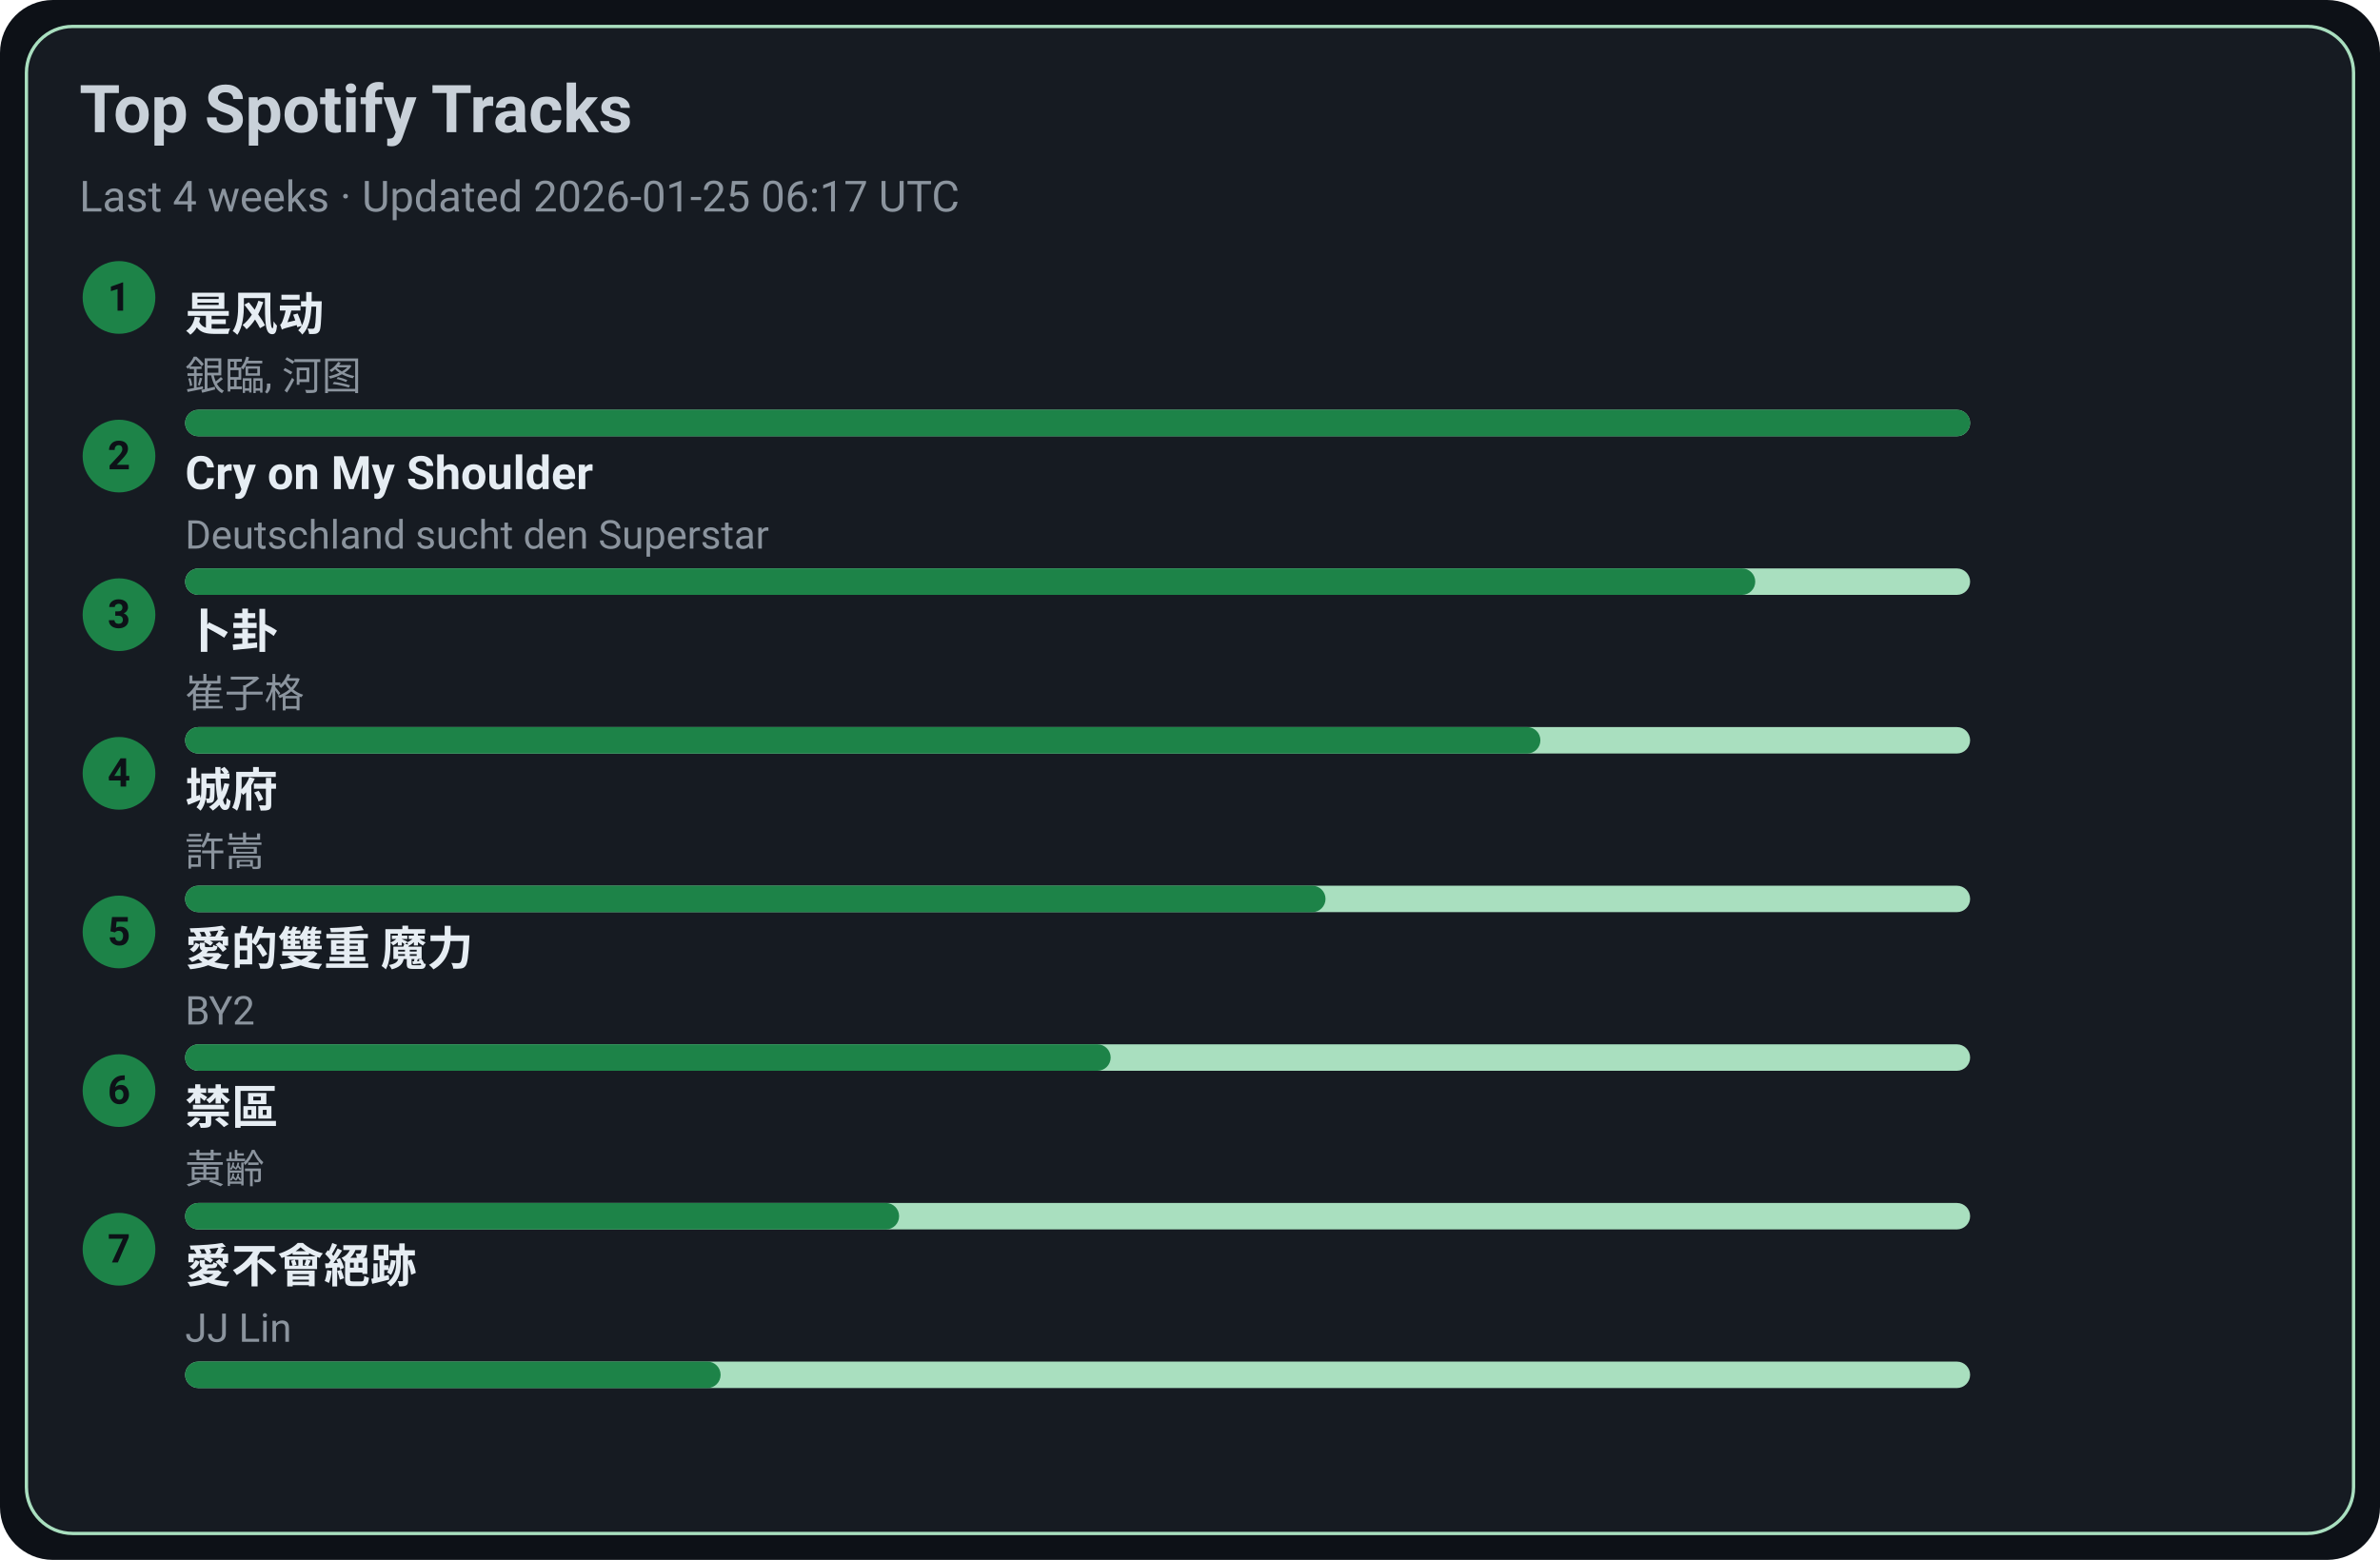
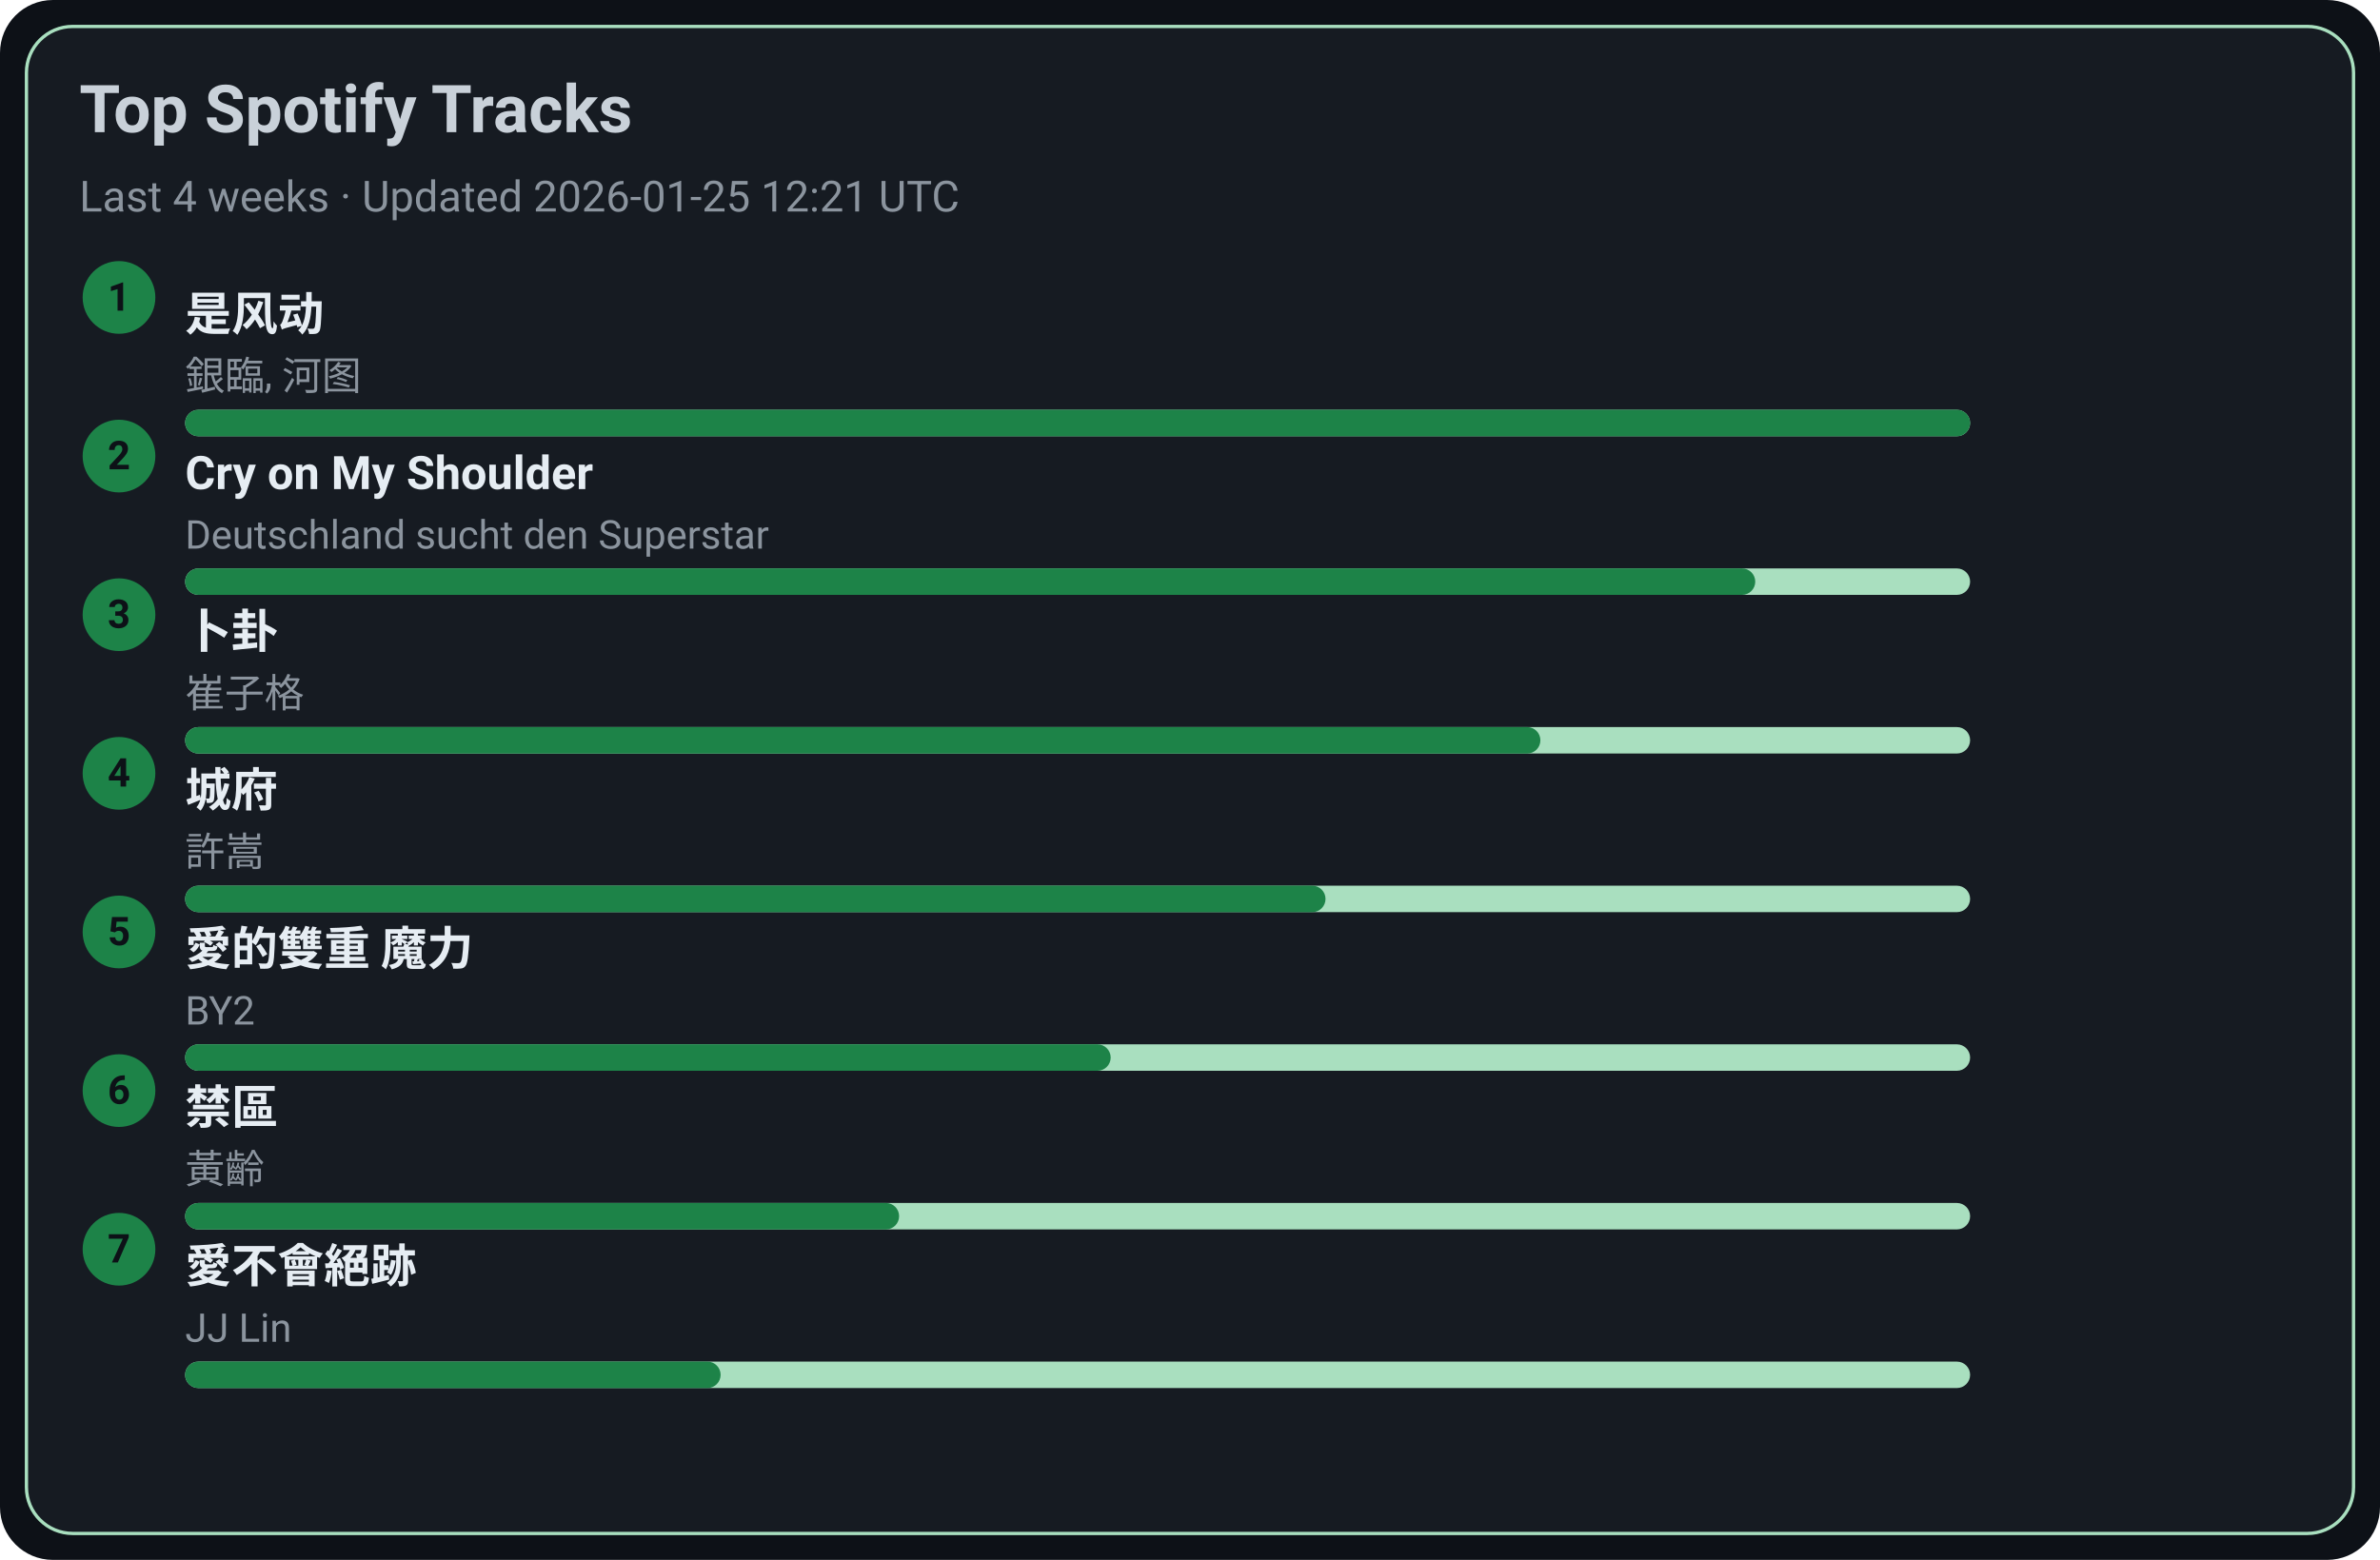
<svg xmlns="http://www.w3.org/2000/svg" width="720" height="472" viewBox="0 0 720 472">
  <style>text{font-family:-apple-system,BlinkMacSystemFont,Segoe UI,Roboto,Ubuntu,Helvetica Neue,Arial,Noto Sans,sans-serif}</style>
  <rect width="720" height="472" rx="16" fill="#0d1117" />
  <rect x="8" y="8" width="704" height="456" rx="14" fill="#161b22" stroke="#A9DFBF" />
  <text x="24" y="40" font-size="20" fill="#c9d1d9" font-weight="600">Top Spotify Tracks</text>
-   <text x="24" y="64" font-size="13" fill="#8b949e">Last 4 weeks · Updated 2026-01-25 06:17 UTC</text>
+   <text x="24" y="64" font-size="13" fill="#8b949e">Last 4 weeks · Updated 2026-01-25 12:21 UTC</text>
  <circle cx="36" cy="90" r="11" fill="#1D8348" />
  <text x="36" y="94" text-anchor="middle" font-size="12" fill="#0d1117" font-weight="700">1</text>
  <a href="https://open.spotify.com/track/3lePQ8c4jq7bTePsXEmslh" target="_blank" rel="noopener noreferrer">
    <text x="56" y="100" font-size="14" fill="#e6edf3" font-weight="600">是风动</text>
  </a>
  <text x="56" y="118" font-size="12" fill="#8b949e">銀臨, 河图</text>
  <rect x="56" y="124" width="540" height="8" rx="4" fill="#A9DFBF" />
  <rect x="56" y="124" width="540" height="8" rx="4" fill="#1D8348" />
  <circle cx="36" cy="138" r="11" fill="#1D8348" />
  <text x="36" y="142" text-anchor="middle" font-size="12" fill="#0d1117" font-weight="700">2</text>
  <a href="https://open.spotify.com/track/6usmG2MoD0C0Lc2pNgCVWV" target="_blank" rel="noopener noreferrer">
    <text x="56" y="148" font-size="14" fill="#e6edf3" font-weight="600">Cry on My Shoulder</text>
  </a>
  <text x="56" y="166" font-size="12" fill="#8b949e">Deutschland sucht den Superstar</text>
  <rect x="56" y="172" width="540" height="8" rx="4" fill="#A9DFBF" />
  <rect x="56" y="172" width="475" height="8" rx="4" fill="#1D8348" />
  <circle cx="36" cy="186" r="11" fill="#1D8348" />
  <text x="36" y="190" text-anchor="middle" font-size="12" fill="#0d1117" font-weight="700">3</text>
  <a href="https://open.spotify.com/track/4ToeYifpQaikbYa7krOD6s" target="_blank" rel="noopener noreferrer">
    <text x="56" y="196" font-size="14" fill="#e6edf3" font-weight="600">卜卦</text>
  </a>
  <text x="56" y="214" font-size="12" fill="#8b949e">崔子格</text>
  <rect x="56" y="220" width="540" height="8" rx="4" fill="#A9DFBF" />
  <rect x="56" y="220" width="410" height="8" rx="4" fill="#1D8348" />
  <circle cx="36" cy="234" r="11" fill="#1D8348" />
  <text x="36" y="238" text-anchor="middle" font-size="12" fill="#0d1117" font-weight="700">4</text>
  <a href="https://open.spotify.com/track/4AmlSf7hye0QVpnHCcEoEw" target="_blank" rel="noopener noreferrer">
    <text x="56" y="244" font-size="14" fill="#e6edf3" font-weight="600">城府</text>
  </a>
  <text x="56" y="262" font-size="12" fill="#8b949e">許嵩</text>
  <rect x="56" y="268" width="540" height="8" rx="4" fill="#A9DFBF" />
  <rect x="56" y="268" width="345" height="8" rx="4" fill="#1D8348" />
  <circle cx="36" cy="282" r="11" fill="#1D8348" />
  <text x="36" y="286" text-anchor="middle" font-size="12" fill="#0d1117" font-weight="700">5</text>
  <a href="https://open.spotify.com/track/0yYmS4k3R0TTdDhvOBxRVp" target="_blank" rel="noopener noreferrer">
    <text x="56" y="292" font-size="14" fill="#e6edf3" font-weight="600">愛的雙重 魔力</text>
  </a>
  <text x="56" y="310" font-size="12" fill="#8b949e">BY2</text>
  <rect x="56" y="316" width="540" height="8" rx="4" fill="#A9DFBF" />
  <rect x="56" y="316" width="280" height="8" rx="4" fill="#1D8348" />
  <circle cx="36" cy="330" r="11" fill="#1D8348" />
  <text x="36" y="334" text-anchor="middle" font-size="12" fill="#0d1117" font-weight="700">6</text>
  <a href="https://open.spotify.com/track/5HAMeMgu9hGL5a8ZwNz6cp" target="_blank" rel="noopener noreferrer">
    <text x="56" y="340" font-size="14" fill="#e6edf3" font-weight="600">禁區</text>
  </a>
  <text x="56" y="358" font-size="12" fill="#8b949e">黃齡</text>
  <rect x="56" y="364" width="540" height="8" rx="4" fill="#A9DFBF" />
  <rect x="56" y="364" width="216" height="8" rx="4" fill="#1D8348" />
  <circle cx="36" cy="378" r="11" fill="#1D8348" />
  <text x="36" y="382" text-anchor="middle" font-size="12" fill="#0d1117" font-weight="700">7</text>
  <a href="https://open.spotify.com/track/3zP4GbFEI4GLJMblRgLmdK" target="_blank" rel="noopener noreferrer">
    <text x="56" y="388" font-size="14" fill="#e6edf3" font-weight="600">愛不會絕跡</text>
  </a>
  <text x="56" y="406" font-size="12" fill="#8b949e">JJ Lin</text>
  <rect x="56" y="412" width="540" height="8" rx="4" fill="#A9DFBF" />
  <rect x="56" y="412" width="162" height="8" rx="4" fill="#1D8348" />
</svg>
